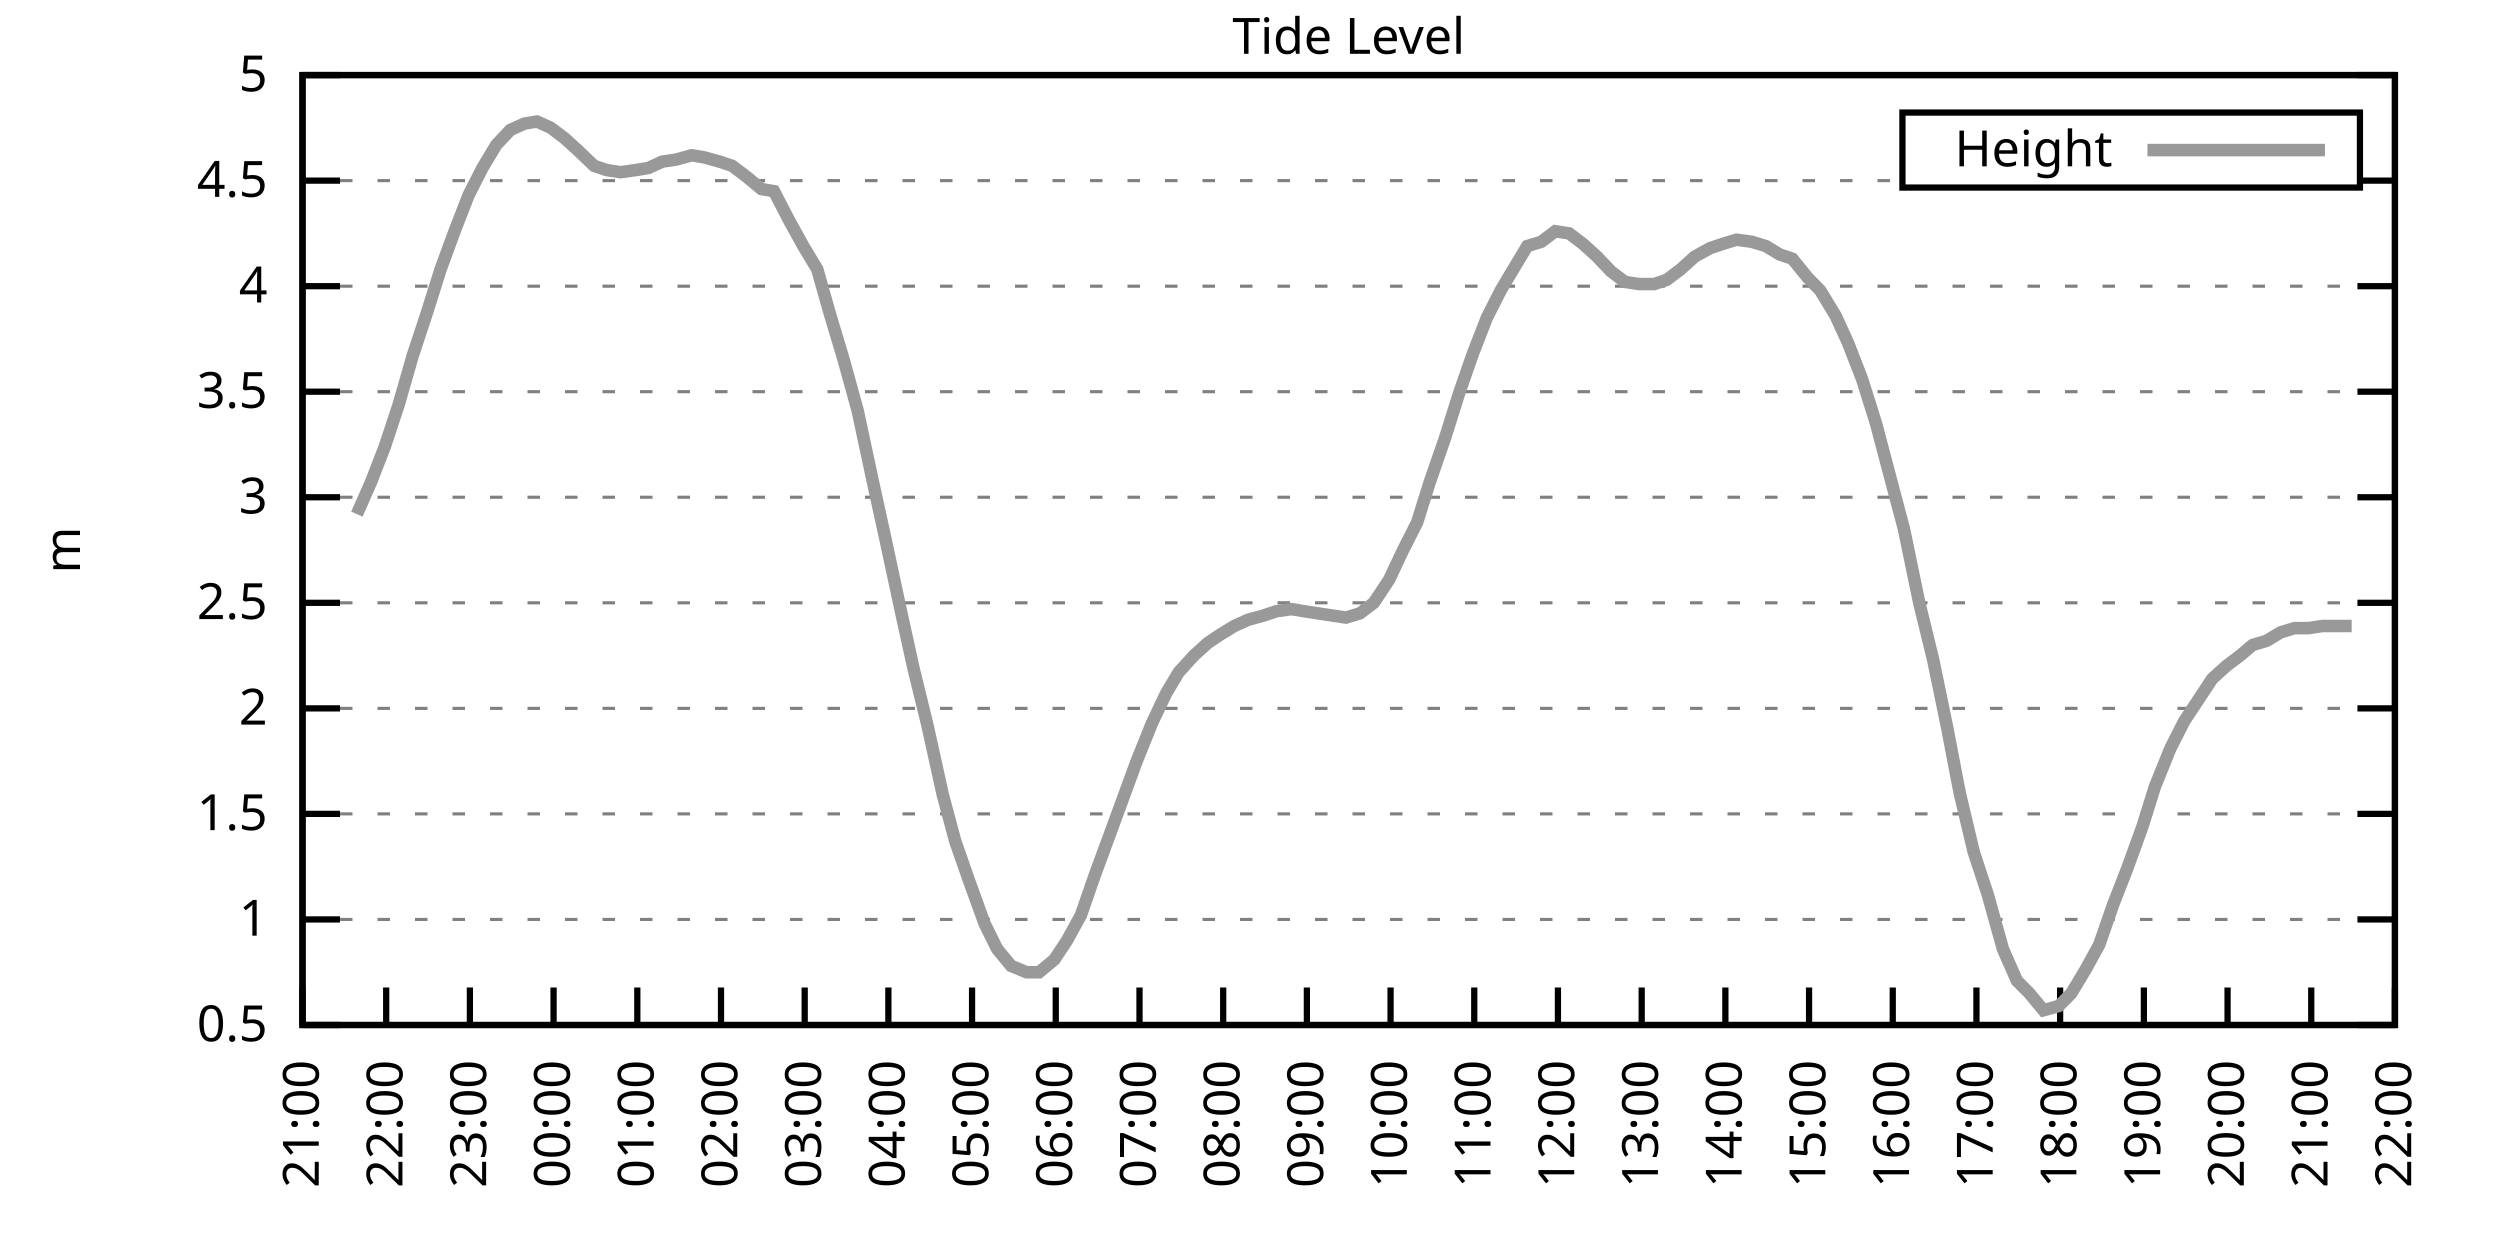
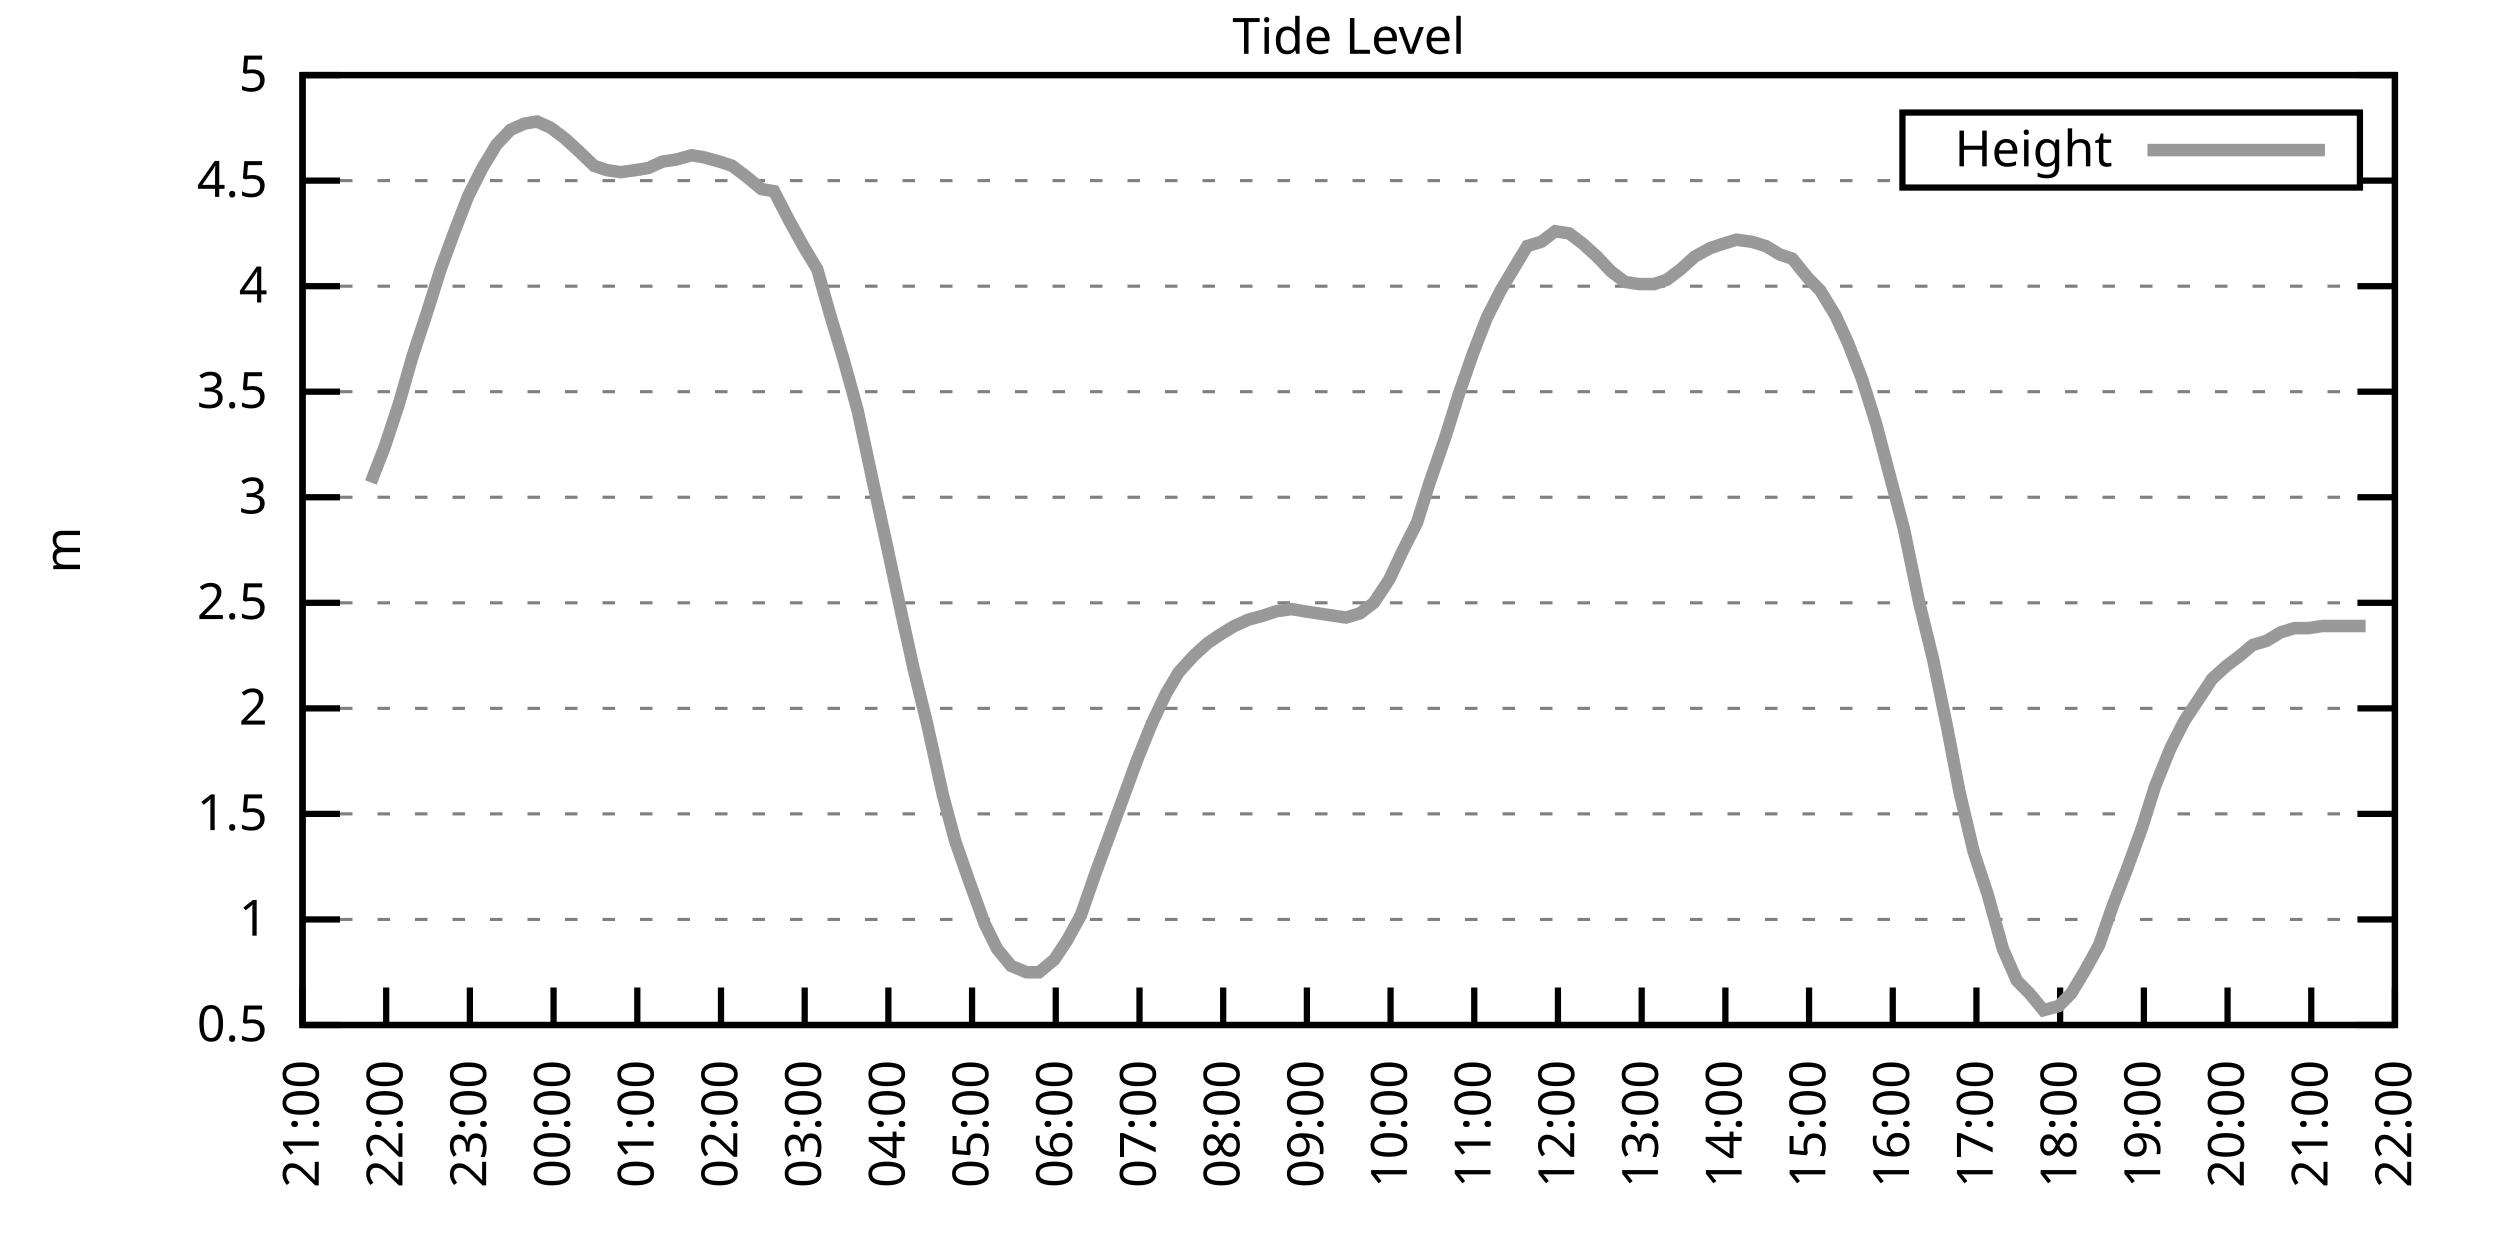
<svg xmlns="http://www.w3.org/2000/svg" xmlns:xlink="http://www.w3.org/1999/xlink" width="400" height="200" viewBox="0 0 400 200">
  <g id="gnuplot_canvas">
    <rect x="0" y="0" width="400" height="200" fill="none" />
    <defs>
      <circle id="gpDot" r="0.5" stroke-width="0.5" stroke="currentColor" />
      <path id="gpPt0" stroke-width="0.333" stroke="currentColor" d="M-1,0 h2 M0,-1 v2" />
      <path id="gpPt1" stroke-width="0.333" stroke="currentColor" d="M-1,-1 L1,1 M1,-1 L-1,1" />
      <path id="gpPt2" stroke-width="0.333" stroke="currentColor" d="M-1,0 L1,0 M0,-1 L0,1 M-1,-1 L1,1 M-1,1 L1,-1" />
      <rect id="gpPt3" stroke-width="0.333" stroke="currentColor" x="-1" y="-1" width="2" height="2" />
      <rect id="gpPt4" stroke-width="0.333" stroke="currentColor" fill="currentColor" x="-1" y="-1" width="2" height="2" />
      <circle id="gpPt5" stroke-width="0.333" stroke="currentColor" cx="0" cy="0" r="1" />
      <use xlink:href="#gpPt5" id="gpPt6" fill="currentColor" stroke="none" />
      <path id="gpPt7" stroke-width="0.333" stroke="currentColor" d="M0,-1.33 L-1.33,0.67 L1.33,0.67 z" />
      <use xlink:href="#gpPt7" id="gpPt8" fill="currentColor" stroke="none" />
      <use xlink:href="#gpPt7" id="gpPt9" stroke="currentColor" transform="rotate(180)" />
      <use xlink:href="#gpPt9" id="gpPt10" fill="currentColor" stroke="none" />
      <use xlink:href="#gpPt3" id="gpPt11" stroke="currentColor" transform="rotate(45)" />
      <use xlink:href="#gpPt11" id="gpPt12" fill="currentColor" stroke="none" />
      <path id="gpPt13" stroke-width="0.333" stroke="currentColor" d="M0,1.330 L1.265,0.411 L0.782,-1.067 L-0.782,-1.076 L-1.265,0.411 z" />
      <use xlink:href="#gpPt13" id="gpPt14" fill="currentColor" stroke="none" />
      <filter id="textbox" filterUnits="objectBoundingBox" x="0" y="0" height="1" width="1">
        <feFlood flood-color="white" flood-opacity="1" result="bgnd" />
        <feComposite in="SourceGraphic" in2="bgnd" operator="atop" />
      </filter>
      <filter id="greybox" filterUnits="objectBoundingBox" x="0" y="0" height="1" width="1">
        <feFlood flood-color="lightgrey" flood-opacity="1" result="grey" />
        <feComposite in="SourceGraphic" in2="grey" operator="atop" />
      </filter>
    </defs>
    <g fill="none" color="white" stroke="currentColor" stroke-width="1.00" stroke-linecap="butt" stroke-linejoin="miter">
</g>
    <g fill="none" color="black" stroke="currentColor" stroke-width="1.00" stroke-linecap="butt" stroke-linejoin="miter">
      <g stroke="none" shape-rendering="crispEdges">
        <polygon fill="rgb(255, 255, 255)" points="48.40,164.00 383.18,164.00 383.18,12.02 48.40,12.02 " />
      </g>
    </g>
    <g fill="none" color="black" stroke="currentColor" stroke-width="1.00" stroke-linecap="butt" stroke-linejoin="miter">
</g>
    <g fill="none" color="black" stroke="black" stroke-width="0.50" stroke-linecap="butt" stroke-linejoin="miter">
</g>
    <g fill="none" color="gray" stroke="currentColor" stroke-width="0.50" stroke-linecap="butt" stroke-linejoin="miter">
      <path stroke="gray" stroke-dasharray="2,4" class="gridline" d="M48.40,164.00 L383.19,164.00  " />
    </g>
    <g fill="none" color="gray" stroke="gray" stroke-width="1.00" stroke-linecap="butt" stroke-linejoin="miter">
</g>
    <g fill="none" color="black" stroke="currentColor" stroke-width="1.00" stroke-linecap="butt" stroke-linejoin="miter">
      <path stroke="black" d="M48.40,164.00 L54.40,164.00 M383.19,164.00 L377.19,164.00  " />
      <g transform="translate(42.80,166.60)" stroke="none" fill="black" font-family="Sans" font-size="8.00" text-anchor="end">
        <text>
          <tspan font-family="Sans"> 0.5</tspan>
        </text>
      </g>
    </g>
    <g fill="none" color="black" stroke="currentColor" stroke-width="1.00" stroke-linecap="butt" stroke-linejoin="miter">
</g>
    <g fill="none" color="black" stroke="black" stroke-width="0.50" stroke-linecap="butt" stroke-linejoin="miter">
</g>
    <g fill="none" color="gray" stroke="currentColor" stroke-width="0.50" stroke-linecap="butt" stroke-linejoin="miter">
      <path stroke="gray" stroke-dasharray="2,4" class="gridline" d="M48.40,147.11 L383.19,147.11  " />
    </g>
    <g fill="none" color="gray" stroke="gray" stroke-width="1.00" stroke-linecap="butt" stroke-linejoin="miter">
</g>
    <g fill="none" color="black" stroke="currentColor" stroke-width="1.00" stroke-linecap="butt" stroke-linejoin="miter">
      <path stroke="black" d="M48.40,147.11 L54.40,147.11 M383.19,147.11 L377.19,147.11  " />
      <g transform="translate(42.80,149.71)" stroke="none" fill="black" font-family="Sans" font-size="8.00" text-anchor="end">
        <text>
          <tspan font-family="Sans"> 1</tspan>
        </text>
      </g>
    </g>
    <g fill="none" color="black" stroke="currentColor" stroke-width="1.00" stroke-linecap="butt" stroke-linejoin="miter">
</g>
    <g fill="none" color="black" stroke="black" stroke-width="0.50" stroke-linecap="butt" stroke-linejoin="miter">
</g>
    <g fill="none" color="gray" stroke="currentColor" stroke-width="0.50" stroke-linecap="butt" stroke-linejoin="miter">
      <path stroke="gray" stroke-dasharray="2,4" class="gridline" d="M48.40,130.22 L383.19,130.22  " />
    </g>
    <g fill="none" color="gray" stroke="gray" stroke-width="1.00" stroke-linecap="butt" stroke-linejoin="miter">
</g>
    <g fill="none" color="black" stroke="currentColor" stroke-width="1.00" stroke-linecap="butt" stroke-linejoin="miter">
      <path stroke="black" d="M48.40,130.22 L54.40,130.22 M383.19,130.22 L377.19,130.22  " />
      <g transform="translate(42.80,132.82)" stroke="none" fill="black" font-family="Sans" font-size="8.00" text-anchor="end">
        <text>
          <tspan font-family="Sans"> 1.5</tspan>
        </text>
      </g>
    </g>
    <g fill="none" color="black" stroke="currentColor" stroke-width="1.00" stroke-linecap="butt" stroke-linejoin="miter">
</g>
    <g fill="none" color="black" stroke="black" stroke-width="0.50" stroke-linecap="butt" stroke-linejoin="miter">
</g>
    <g fill="none" color="gray" stroke="currentColor" stroke-width="0.50" stroke-linecap="butt" stroke-linejoin="miter">
      <path stroke="gray" stroke-dasharray="2,4" class="gridline" d="M48.40,113.34 L383.19,113.34  " />
    </g>
    <g fill="none" color="gray" stroke="gray" stroke-width="1.00" stroke-linecap="butt" stroke-linejoin="miter">
</g>
    <g fill="none" color="black" stroke="currentColor" stroke-width="1.00" stroke-linecap="butt" stroke-linejoin="miter">
      <path stroke="black" d="M48.40,113.34 L54.40,113.34 M383.19,113.34 L377.19,113.34  " />
      <g transform="translate(42.80,115.94)" stroke="none" fill="black" font-family="Sans" font-size="8.00" text-anchor="end">
        <text>
          <tspan font-family="Sans"> 2</tspan>
        </text>
      </g>
    </g>
    <g fill="none" color="black" stroke="currentColor" stroke-width="1.00" stroke-linecap="butt" stroke-linejoin="miter">
</g>
    <g fill="none" color="black" stroke="black" stroke-width="0.50" stroke-linecap="butt" stroke-linejoin="miter">
</g>
    <g fill="none" color="gray" stroke="currentColor" stroke-width="0.50" stroke-linecap="butt" stroke-linejoin="miter">
      <path stroke="gray" stroke-dasharray="2,4" class="gridline" d="M48.40,96.45 L383.19,96.45  " />
    </g>
    <g fill="none" color="gray" stroke="gray" stroke-width="1.00" stroke-linecap="butt" stroke-linejoin="miter">
</g>
    <g fill="none" color="black" stroke="currentColor" stroke-width="1.00" stroke-linecap="butt" stroke-linejoin="miter">
      <path stroke="black" d="M48.40,96.45 L54.40,96.45 M383.19,96.45 L377.19,96.45  " />
      <g transform="translate(42.80,99.05)" stroke="none" fill="black" font-family="Sans" font-size="8.00" text-anchor="end">
        <text>
          <tspan font-family="Sans"> 2.5</tspan>
        </text>
      </g>
    </g>
    <g fill="none" color="black" stroke="currentColor" stroke-width="1.00" stroke-linecap="butt" stroke-linejoin="miter">
</g>
    <g fill="none" color="black" stroke="black" stroke-width="0.50" stroke-linecap="butt" stroke-linejoin="miter">
</g>
    <g fill="none" color="gray" stroke="currentColor" stroke-width="0.50" stroke-linecap="butt" stroke-linejoin="miter">
      <path stroke="gray" stroke-dasharray="2,4" class="gridline" d="M48.40,79.56 L383.19,79.56  " />
    </g>
    <g fill="none" color="gray" stroke="gray" stroke-width="1.00" stroke-linecap="butt" stroke-linejoin="miter">
</g>
    <g fill="none" color="black" stroke="currentColor" stroke-width="1.00" stroke-linecap="butt" stroke-linejoin="miter">
      <path stroke="black" d="M48.40,79.56 L54.40,79.56 M383.19,79.56 L377.19,79.56  " />
      <g transform="translate(42.80,82.16)" stroke="none" fill="black" font-family="Sans" font-size="8.00" text-anchor="end">
        <text>
          <tspan font-family="Sans"> 3</tspan>
        </text>
      </g>
    </g>
    <g fill="none" color="black" stroke="currentColor" stroke-width="1.00" stroke-linecap="butt" stroke-linejoin="miter">
</g>
    <g fill="none" color="black" stroke="black" stroke-width="0.50" stroke-linecap="butt" stroke-linejoin="miter">
</g>
    <g fill="none" color="gray" stroke="currentColor" stroke-width="0.50" stroke-linecap="butt" stroke-linejoin="miter">
      <path stroke="gray" stroke-dasharray="2,4" class="gridline" d="M48.40,62.67 L383.19,62.67  " />
    </g>
    <g fill="none" color="gray" stroke="gray" stroke-width="1.00" stroke-linecap="butt" stroke-linejoin="miter">
</g>
    <g fill="none" color="black" stroke="currentColor" stroke-width="1.00" stroke-linecap="butt" stroke-linejoin="miter">
      <path stroke="black" d="M48.40,62.67 L54.40,62.67 M383.19,62.67 L377.19,62.67  " />
      <g transform="translate(42.80,65.27)" stroke="none" fill="black" font-family="Sans" font-size="8.00" text-anchor="end">
        <text>
          <tspan font-family="Sans"> 3.5</tspan>
        </text>
      </g>
    </g>
    <g fill="none" color="black" stroke="currentColor" stroke-width="1.00" stroke-linecap="butt" stroke-linejoin="miter">
</g>
    <g fill="none" color="black" stroke="black" stroke-width="0.50" stroke-linecap="butt" stroke-linejoin="miter">
</g>
    <g fill="none" color="gray" stroke="currentColor" stroke-width="0.50" stroke-linecap="butt" stroke-linejoin="miter">
      <path stroke="gray" stroke-dasharray="2,4" class="gridline" d="M48.40,45.79 L383.19,45.79  " />
    </g>
    <g fill="none" color="gray" stroke="gray" stroke-width="1.00" stroke-linecap="butt" stroke-linejoin="miter">
</g>
    <g fill="none" color="black" stroke="currentColor" stroke-width="1.00" stroke-linecap="butt" stroke-linejoin="miter">
      <path stroke="black" d="M48.40,45.79 L54.40,45.79 M383.19,45.79 L377.19,45.79  " />
      <g transform="translate(42.80,48.39)" stroke="none" fill="black" font-family="Sans" font-size="8.00" text-anchor="end">
        <text>
          <tspan font-family="Sans"> 4</tspan>
        </text>
      </g>
    </g>
    <g fill="none" color="black" stroke="currentColor" stroke-width="1.00" stroke-linecap="butt" stroke-linejoin="miter">
</g>
    <g fill="none" color="black" stroke="black" stroke-width="0.50" stroke-linecap="butt" stroke-linejoin="miter">
</g>
    <g fill="none" color="gray" stroke="currentColor" stroke-width="0.50" stroke-linecap="butt" stroke-linejoin="miter">
      <path stroke="gray" stroke-dasharray="2,4" class="gridline" d="M48.40,28.90 L304.39,28.90 M377.59,28.90 L383.19,28.90  " />
    </g>
    <g fill="none" color="gray" stroke="gray" stroke-width="1.00" stroke-linecap="butt" stroke-linejoin="miter">
</g>
    <g fill="none" color="black" stroke="currentColor" stroke-width="1.00" stroke-linecap="butt" stroke-linejoin="miter">
      <path stroke="black" d="M48.40,28.90 L54.40,28.90 M383.19,28.90 L377.19,28.90  " />
      <g transform="translate(42.80,31.50)" stroke="none" fill="black" font-family="Sans" font-size="8.00" text-anchor="end">
        <text>
          <tspan font-family="Sans"> 4.5</tspan>
        </text>
      </g>
    </g>
    <g fill="none" color="black" stroke="currentColor" stroke-width="1.00" stroke-linecap="butt" stroke-linejoin="miter">
</g>
    <g fill="none" color="black" stroke="black" stroke-width="0.50" stroke-linecap="butt" stroke-linejoin="miter">
</g>
    <g fill="none" color="gray" stroke="currentColor" stroke-width="0.50" stroke-linecap="butt" stroke-linejoin="miter">
      <path stroke="gray" stroke-dasharray="2,4" class="gridline" d="M48.40,12.01 L383.19,12.01  " />
    </g>
    <g fill="none" color="gray" stroke="gray" stroke-width="1.00" stroke-linecap="butt" stroke-linejoin="miter">
</g>
    <g fill="none" color="black" stroke="currentColor" stroke-width="1.00" stroke-linecap="butt" stroke-linejoin="miter">
      <path stroke="black" d="M48.40,12.01 L54.40,12.01 M383.19,12.01 L377.19,12.01  " />
      <g transform="translate(42.80,14.61)" stroke="none" fill="black" font-family="Sans" font-size="8.00" text-anchor="end">
        <text>
          <tspan font-family="Sans"> 5</tspan>
        </text>
      </g>
    </g>
    <g fill="none" color="black" stroke="currentColor" stroke-width="1.00" stroke-linecap="butt" stroke-linejoin="miter">
      <path stroke="black" d="M48.40,164.00 L48.40,158.00  " />
      <g transform="translate(51.00,169.60) rotate(270.00)" stroke="none" fill="black" font-family="Sans" font-size="8.00" text-anchor="end">
        <text>
          <tspan font-family="Sans">21:00</tspan>
        </text>
      </g>
    </g>
    <g fill="none" color="black" stroke="currentColor" stroke-width="1.00" stroke-linecap="butt" stroke-linejoin="miter">
      <path stroke="black" d="M61.79,164.00 L61.79,158.00  " />
      <g transform="translate(64.39,169.60) rotate(270.00)" stroke="none" fill="black" font-family="Sans" font-size="8.00" text-anchor="end">
        <text>
          <tspan font-family="Sans">22:00</tspan>
        </text>
      </g>
    </g>
    <g fill="none" color="black" stroke="currentColor" stroke-width="1.00" stroke-linecap="butt" stroke-linejoin="miter">
      <path stroke="black" d="M75.18,164.00 L75.18,158.00  " />
      <g transform="translate(77.78,169.60) rotate(270.00)" stroke="none" fill="black" font-family="Sans" font-size="8.00" text-anchor="end">
        <text>
          <tspan font-family="Sans">23:00</tspan>
        </text>
      </g>
    </g>
    <g fill="none" color="black" stroke="currentColor" stroke-width="1.00" stroke-linecap="butt" stroke-linejoin="miter">
      <path stroke="black" d="M88.57,164.00 L88.57,158.00  " />
      <g transform="translate(91.17,169.60) rotate(270.00)" stroke="none" fill="black" font-family="Sans" font-size="8.00" text-anchor="end">
        <text>
          <tspan font-family="Sans">00:00</tspan>
        </text>
      </g>
    </g>
    <g fill="none" color="black" stroke="currentColor" stroke-width="1.00" stroke-linecap="butt" stroke-linejoin="miter">
      <path stroke="black" d="M101.97,164.00 L101.97,158.00  " />
      <g transform="translate(104.57,169.60) rotate(270.00)" stroke="none" fill="black" font-family="Sans" font-size="8.00" text-anchor="end">
        <text>
          <tspan font-family="Sans">01:00</tspan>
        </text>
      </g>
    </g>
    <g fill="none" color="black" stroke="currentColor" stroke-width="1.00" stroke-linecap="butt" stroke-linejoin="miter">
      <path stroke="black" d="M115.36,164.00 L115.36,158.00  " />
      <g transform="translate(117.96,169.60) rotate(270.00)" stroke="none" fill="black" font-family="Sans" font-size="8.00" text-anchor="end">
        <text>
          <tspan font-family="Sans">02:00</tspan>
        </text>
      </g>
    </g>
    <g fill="none" color="black" stroke="currentColor" stroke-width="1.00" stroke-linecap="butt" stroke-linejoin="miter">
      <path stroke="black" d="M128.75,164.00 L128.75,158.00  " />
      <g transform="translate(131.35,169.60) rotate(270.00)" stroke="none" fill="black" font-family="Sans" font-size="8.00" text-anchor="end">
        <text>
          <tspan font-family="Sans">03:00</tspan>
        </text>
      </g>
    </g>
    <g fill="none" color="black" stroke="currentColor" stroke-width="1.00" stroke-linecap="butt" stroke-linejoin="miter">
      <path stroke="black" d="M142.14,164.00 L142.14,158.00  " />
      <g transform="translate(144.74,169.60) rotate(270.00)" stroke="none" fill="black" font-family="Sans" font-size="8.00" text-anchor="end">
        <text>
          <tspan font-family="Sans">04:00</tspan>
        </text>
      </g>
    </g>
    <g fill="none" color="black" stroke="currentColor" stroke-width="1.00" stroke-linecap="butt" stroke-linejoin="miter">
      <path stroke="black" d="M155.53,164.00 L155.53,158.00  " />
      <g transform="translate(158.13,169.60) rotate(270.00)" stroke="none" fill="black" font-family="Sans" font-size="8.00" text-anchor="end">
        <text>
          <tspan font-family="Sans">05:00</tspan>
        </text>
      </g>
    </g>
    <g fill="none" color="black" stroke="currentColor" stroke-width="1.00" stroke-linecap="butt" stroke-linejoin="miter">
      <path stroke="black" d="M168.92,164.00 L168.92,158.00  " />
      <g transform="translate(171.52,169.60) rotate(270.00)" stroke="none" fill="black" font-family="Sans" font-size="8.00" text-anchor="end">
        <text>
          <tspan font-family="Sans">06:00</tspan>
        </text>
      </g>
    </g>
    <g fill="none" color="black" stroke="currentColor" stroke-width="1.00" stroke-linecap="butt" stroke-linejoin="miter">
      <path stroke="black" d="M182.32,164.00 L182.32,158.00  " />
      <g transform="translate(184.92,169.60) rotate(270.00)" stroke="none" fill="black" font-family="Sans" font-size="8.00" text-anchor="end">
        <text>
          <tspan font-family="Sans">07:00</tspan>
        </text>
      </g>
    </g>
    <g fill="none" color="black" stroke="currentColor" stroke-width="1.00" stroke-linecap="butt" stroke-linejoin="miter">
      <path stroke="black" d="M195.71,164.00 L195.71,158.00  " />
      <g transform="translate(198.31,169.60) rotate(270.00)" stroke="none" fill="black" font-family="Sans" font-size="8.00" text-anchor="end">
        <text>
          <tspan font-family="Sans">08:00</tspan>
        </text>
      </g>
    </g>
    <g fill="none" color="black" stroke="currentColor" stroke-width="1.00" stroke-linecap="butt" stroke-linejoin="miter">
      <path stroke="black" d="M209.10,164.00 L209.10,158.00  " />
      <g transform="translate(211.70,169.60) rotate(270.00)" stroke="none" fill="black" font-family="Sans" font-size="8.00" text-anchor="end">
        <text>
          <tspan font-family="Sans">09:00</tspan>
        </text>
      </g>
    </g>
    <g fill="none" color="black" stroke="currentColor" stroke-width="1.00" stroke-linecap="butt" stroke-linejoin="miter">
      <path stroke="black" d="M222.49,164.00 L222.49,158.00  " />
      <g transform="translate(225.09,169.60) rotate(270.00)" stroke="none" fill="black" font-family="Sans" font-size="8.00" text-anchor="end">
        <text>
          <tspan font-family="Sans">10:00</tspan>
        </text>
      </g>
    </g>
    <g fill="none" color="black" stroke="currentColor" stroke-width="1.00" stroke-linecap="butt" stroke-linejoin="miter">
      <path stroke="black" d="M235.88,164.00 L235.88,158.00  " />
      <g transform="translate(238.48,169.60) rotate(270.00)" stroke="none" fill="black" font-family="Sans" font-size="8.00" text-anchor="end">
        <text>
          <tspan font-family="Sans">11:00</tspan>
        </text>
      </g>
    </g>
    <g fill="none" color="black" stroke="currentColor" stroke-width="1.00" stroke-linecap="butt" stroke-linejoin="miter">
      <path stroke="black" d="M249.27,164.00 L249.27,158.00  " />
      <g transform="translate(251.87,169.60) rotate(270.00)" stroke="none" fill="black" font-family="Sans" font-size="8.00" text-anchor="end">
        <text>
          <tspan font-family="Sans">12:00</tspan>
        </text>
      </g>
    </g>
    <g fill="none" color="black" stroke="currentColor" stroke-width="1.00" stroke-linecap="butt" stroke-linejoin="miter">
      <path stroke="black" d="M262.67,164.00 L262.67,158.00  " />
      <g transform="translate(265.27,169.60) rotate(270.00)" stroke="none" fill="black" font-family="Sans" font-size="8.00" text-anchor="end">
        <text>
          <tspan font-family="Sans">13:00</tspan>
        </text>
      </g>
    </g>
    <g fill="none" color="black" stroke="currentColor" stroke-width="1.00" stroke-linecap="butt" stroke-linejoin="miter">
      <path stroke="black" d="M276.06,164.00 L276.06,158.00  " />
      <g transform="translate(278.66,169.60) rotate(270.00)" stroke="none" fill="black" font-family="Sans" font-size="8.00" text-anchor="end">
        <text>
          <tspan font-family="Sans">14:00</tspan>
        </text>
      </g>
    </g>
    <g fill="none" color="black" stroke="currentColor" stroke-width="1.00" stroke-linecap="butt" stroke-linejoin="miter">
      <path stroke="black" d="M289.45,164.00 L289.45,158.00  " />
      <g transform="translate(292.05,169.60) rotate(270.00)" stroke="none" fill="black" font-family="Sans" font-size="8.00" text-anchor="end">
        <text>
          <tspan font-family="Sans">15:00</tspan>
        </text>
      </g>
    </g>
    <g fill="none" color="black" stroke="currentColor" stroke-width="1.00" stroke-linecap="butt" stroke-linejoin="miter">
      <path stroke="black" d="M302.84,164.00 L302.84,158.00  " />
      <g transform="translate(305.44,169.60) rotate(270.00)" stroke="none" fill="black" font-family="Sans" font-size="8.00" text-anchor="end">
        <text>
          <tspan font-family="Sans">16:00</tspan>
        </text>
      </g>
    </g>
    <g fill="none" color="black" stroke="currentColor" stroke-width="1.00" stroke-linecap="butt" stroke-linejoin="miter">
      <path stroke="black" d="M316.23,164.00 L316.23,158.00  " />
      <g transform="translate(318.83,169.60) rotate(270.00)" stroke="none" fill="black" font-family="Sans" font-size="8.00" text-anchor="end">
        <text>
          <tspan font-family="Sans">17:00</tspan>
        </text>
      </g>
    </g>
    <g fill="none" color="black" stroke="currentColor" stroke-width="1.00" stroke-linecap="butt" stroke-linejoin="miter">
      <path stroke="black" d="M329.62,164.00 L329.62,158.00  " />
      <g transform="translate(332.22,169.60) rotate(270.00)" stroke="none" fill="black" font-family="Sans" font-size="8.00" text-anchor="end">
        <text>
          <tspan font-family="Sans">18:00</tspan>
        </text>
      </g>
    </g>
    <g fill="none" color="black" stroke="currentColor" stroke-width="1.00" stroke-linecap="butt" stroke-linejoin="miter">
      <path stroke="black" d="M343.02,164.00 L343.02,158.00  " />
      <g transform="translate(345.62,169.60) rotate(270.00)" stroke="none" fill="black" font-family="Sans" font-size="8.00" text-anchor="end">
        <text>
          <tspan font-family="Sans">19:00</tspan>
        </text>
      </g>
    </g>
    <g fill="none" color="black" stroke="currentColor" stroke-width="1.00" stroke-linecap="butt" stroke-linejoin="miter">
      <path stroke="black" d="M356.41,164.00 L356.41,158.00  " />
      <g transform="translate(359.01,169.60) rotate(270.00)" stroke="none" fill="black" font-family="Sans" font-size="8.00" text-anchor="end">
        <text>
          <tspan font-family="Sans">20:00</tspan>
        </text>
      </g>
    </g>
    <g fill="none" color="black" stroke="currentColor" stroke-width="1.00" stroke-linecap="butt" stroke-linejoin="miter">
      <path stroke="black" d="M369.80,164.00 L369.80,158.00  " />
      <g transform="translate(372.40,169.60) rotate(270.00)" stroke="none" fill="black" font-family="Sans" font-size="8.00" text-anchor="end">
        <text>
          <tspan font-family="Sans">21:00</tspan>
        </text>
      </g>
    </g>
    <g fill="none" color="black" stroke="currentColor" stroke-width="1.00" stroke-linecap="butt" stroke-linejoin="miter">
      <path stroke="black" d="M383.19,164.00 L383.19,158.00  " />
      <g transform="translate(385.79,169.60) rotate(270.00)" stroke="none" fill="black" font-family="Sans" font-size="8.00" text-anchor="end">
        <text>
          <tspan font-family="Sans">22:00</tspan>
        </text>
      </g>
    </g>
    <g fill="none" color="black" stroke="currentColor" stroke-width="1.00" stroke-linecap="butt" stroke-linejoin="miter">
</g>
    <g fill="none" color="black" stroke="currentColor" stroke-width="1.00" stroke-linecap="butt" stroke-linejoin="miter">
      <path stroke="black" d="M48.40,12.01 L48.40,164.00 L383.19,164.00 L383.19,12.01 L48.40,12.01 Z  " />
    </g>
    <g fill="none" color="black" stroke="currentColor" stroke-width="1.00" stroke-linecap="butt" stroke-linejoin="miter">
</g>
    <g fill="none" color="black" stroke="currentColor" stroke-width="1.00" stroke-linecap="butt" stroke-linejoin="miter">
      <path stroke="black" d="M304.39,30.01 L304.39,18.01 L377.59,18.01 L377.59,30.01 L304.39,30.01 Z  " />
    </g>
    <g id="Tide_level_plot_1">
      <g fill="none" color="white" stroke="black" stroke-width="2.00" stroke-linecap="butt" stroke-linejoin="miter">
</g>
      <g fill="none" color="black" stroke="currentColor" stroke-width="2.00" stroke-linecap="butt" stroke-linejoin="miter">
        <g transform="translate(337.99,26.61)" stroke="none" fill="black" font-family="Sans" font-size="8.00" text-anchor="end">
          <text>
            <tspan font-family="Sans">Height</tspan>
          </text>
        </g>
      </g>
      <g fill="none" color="black" stroke="currentColor" stroke-width="2.00" stroke-linecap="butt" stroke-linejoin="miter">
-         <path stroke="rgb(153, 153, 153)" d="M343.59,24.01 L371.99,24.01 M57.10,82.26 L59.34,77.20 L61.57,71.45 L63.80,64.70 L66.03,56.93 L68.26,50.18   L70.50,43.08 L72.73,37.00 L74.96,31.26 L77.19,26.87 L79.42,23.16 L81.66,20.79 L83.89,19.78 L85.90,19.44   L88.13,20.45 L90.36,22.14 L92.59,24.17 L95.05,26.53 L97.06,27.21 L99.29,27.55 L101.74,27.21 L103.75,26.87   L105.98,25.86 L108.22,25.52 L110.67,24.84 L112.68,25.18 L115.13,25.86 L117.14,26.53 L119.38,28.22 L121.83,30.25   L123.84,30.59 L126.29,35.32 L128.53,39.37 L130.76,43.08 L132.77,50.18 L135.00,57.61 L137.23,65.71 L139.69,77.20   L141.69,86.32 L144.15,97.80 L146.16,106.92 L148.39,116.04 L150.85,127.18 L152.85,134.62 L155.09,141.03 L157.54,147.79   L159.55,151.84 L161.78,154.54 L164.24,155.56 L166.25,155.56 L168.70,153.53 L170.71,150.49 L172.94,146.44 L175.17,140.02   L177.41,133.94 L179.64,127.86 L181.87,121.78 L184.32,115.70 L186.56,110.97 L188.57,107.59 L191.02,104.89 L193.25,102.87   L195.26,101.52 L197.49,100.16 L199.73,99.15 L202.18,98.48 L204.19,97.80 L206.64,97.46 L208.65,97.80 L210.88,98.14   L213.12,98.48 L215.35,98.81 L217.58,98.14 L219.81,96.45 L222.27,92.73 L224.50,88.00 L226.73,83.61 L228.74,77.20   L231.20,70.10 L233.43,63.01 L235.66,56.59 L237.89,50.85 L240.12,46.46 L242.13,43.08 L244.36,39.37 L246.60,38.69   L248.83,37.00 L251.06,37.34 L253.29,39.03 L255.52,41.06 L257.76,43.42 L259.99,45.11 L262.22,45.45 L264.67,45.45   L266.68,44.77 L268.92,43.08 L271.15,41.06 L273.60,39.71 L275.61,39.03 L277.84,38.35 L280.30,38.69 L282.53,39.37   L284.76,40.72 L286.77,41.39 L289.23,44.43 L291.23,46.46 L293.69,50.51 L295.70,54.90 L297.93,60.65 L300.16,67.74   L302.39,76.18 L304.63,84.63 L307.08,96.45 L309.31,105.57 L311.54,116.38 L313.55,126.85 L315.79,136.30 L318.02,143.06   L320.47,151.84 L322.70,156.91 L324.71,158.93 L326.95,161.64 L329.40,160.96 L331.41,158.93 L333.64,155.22 L335.87,151.17   L338.10,144.75 L340.34,139.01 L342.79,132.25 L344.80,125.83 L347.26,119.75 L349.49,115.36 L351.72,111.99 L353.95,108.61   L356.18,106.58 L358.42,104.89 L360.42,103.20 L362.66,102.53 L364.89,101.18 L367.12,100.50 L369.35,100.50 L371.58,100.16   L374.04,100.16 L376.27,100.16  " />
+         <path stroke="rgb(153, 153, 153)" d="M343.59,24.01 L371.99,24.01 M59.34,77.20 L61.57,71.45 L63.80,64.70 L66.03,56.93 L68.26,50.18 L70.50,43.08   L72.73,37.00 L74.96,31.26 L77.19,26.87 L79.42,23.16 L81.66,20.79 L83.89,19.78 L85.90,19.44 L88.13,20.45   L90.36,22.14 L92.59,24.17 L95.05,26.53 L97.06,27.21 L99.29,27.55 L101.74,27.21 L103.75,26.87 L105.98,25.86   L108.22,25.52 L110.67,24.84 L112.68,25.18 L115.13,25.86 L117.14,26.53 L119.38,28.22 L121.83,30.25 L123.84,30.59   L126.29,35.32 L128.53,39.37 L130.76,43.08 L132.77,50.18 L135.00,57.61 L137.23,65.71 L139.69,77.20 L141.69,86.32   L144.15,97.80 L146.16,106.92 L148.39,116.04 L150.85,127.18 L152.85,134.62 L155.09,141.03 L157.54,147.79 L159.55,151.84   L161.78,154.54 L164.24,155.56 L166.25,155.56 L168.70,153.53 L170.71,150.49 L172.94,146.44 L175.17,140.02 L177.41,133.94   L179.64,127.86 L181.87,121.78 L184.32,115.70 L186.56,110.97 L188.57,107.59 L191.02,104.89 L193.25,102.87 L195.26,101.52   L197.49,100.16 L199.73,99.15 L202.18,98.48 L204.19,97.80 L206.64,97.46 L208.65,97.80 L210.88,98.14 L213.12,98.48   L215.35,98.81 L217.58,98.14 L219.81,96.45 L222.27,92.73 L224.50,88.00 L226.73,83.61 L228.74,77.20 L231.20,70.10   L233.43,63.01 L235.66,56.59 L237.89,50.85 L240.12,46.46 L242.13,43.08 L244.36,39.37 L246.60,38.69 L248.83,37.00   L251.06,37.34 L253.29,39.03 L255.52,41.06 L257.76,43.42 L259.99,45.11 L262.22,45.45 L264.67,45.45 L266.68,44.77   L268.92,43.08 L271.15,41.06 L273.60,39.71 L275.61,39.03 L277.84,38.35 L280.30,38.69 L282.53,39.37 L284.76,40.72   L286.77,41.39 L289.23,44.43 L291.23,46.46 L293.69,50.51 L295.70,54.90 L297.93,60.65 L300.16,67.74 L302.39,76.18   L304.63,84.63 L307.08,96.45 L309.31,105.57 L311.54,116.38 L313.55,126.85 L315.79,136.30 L318.02,143.06 L320.47,151.84   L322.70,156.91 L324.71,158.93 L326.95,161.64 L329.40,160.96 L331.41,158.93 L333.64,155.22 L335.87,151.17 L338.10,144.75   L340.34,139.01 L342.79,132.25 L344.80,125.83 L347.26,119.75 L349.49,115.36 L351.72,111.99 L353.95,108.61 L356.18,106.58   L358.42,104.89 L360.42,103.20 L362.66,102.53 L364.89,101.18 L367.12,100.50 L369.35,100.50 L371.58,100.16 L374.04,100.16   L376.27,100.16 L378.50,100.16  " />
      </g>
    </g>
    <g fill="none" color="black" stroke="currentColor" stroke-width="2.00" stroke-linecap="butt" stroke-linejoin="miter">
</g>
    <g fill="none" color="black" stroke="black" stroke-width="1.00" stroke-linecap="butt" stroke-linejoin="miter">
</g>
    <g fill="none" color="black" stroke="currentColor" stroke-width="1.00" stroke-linecap="butt" stroke-linejoin="miter">
      <path stroke="black" d="M48.40,12.01 L48.40,164.00 L383.19,164.00 L383.19,12.01 L48.40,12.01 Z  " />
      <g transform="translate(12.80,88.01) rotate(270.00)" stroke="none" fill="black" font-family="Sans" font-size="8.00" text-anchor="middle">
        <text>
          <tspan font-family="Sans">m</tspan>
        </text>
      </g>
    </g>
    <g fill="none" color="black" stroke="currentColor" stroke-width="1.00" stroke-linecap="butt" stroke-linejoin="miter">
</g>
    <g fill="none" color="black" stroke="currentColor" stroke-width="1.00" stroke-linecap="butt" stroke-linejoin="miter">
      <g transform="translate(215.79,8.61)" stroke="none" fill="black" font-family="Sans" font-size="8.00" text-anchor="middle">
        <text>
          <tspan font-family="Sans">Tide Level</tspan>
        </text>
      </g>
    </g>
    <g fill="none" color="black" stroke="currentColor" stroke-width="1.00" stroke-linecap="butt" stroke-linejoin="miter">
</g>
  </g>
</svg>
